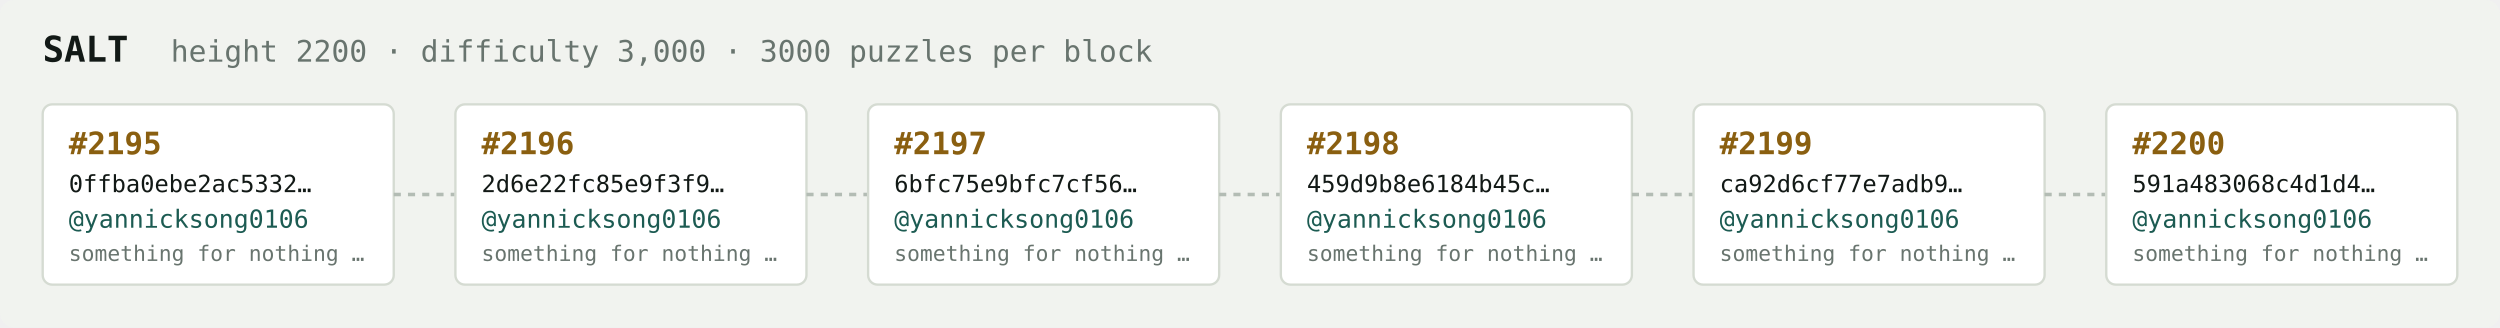
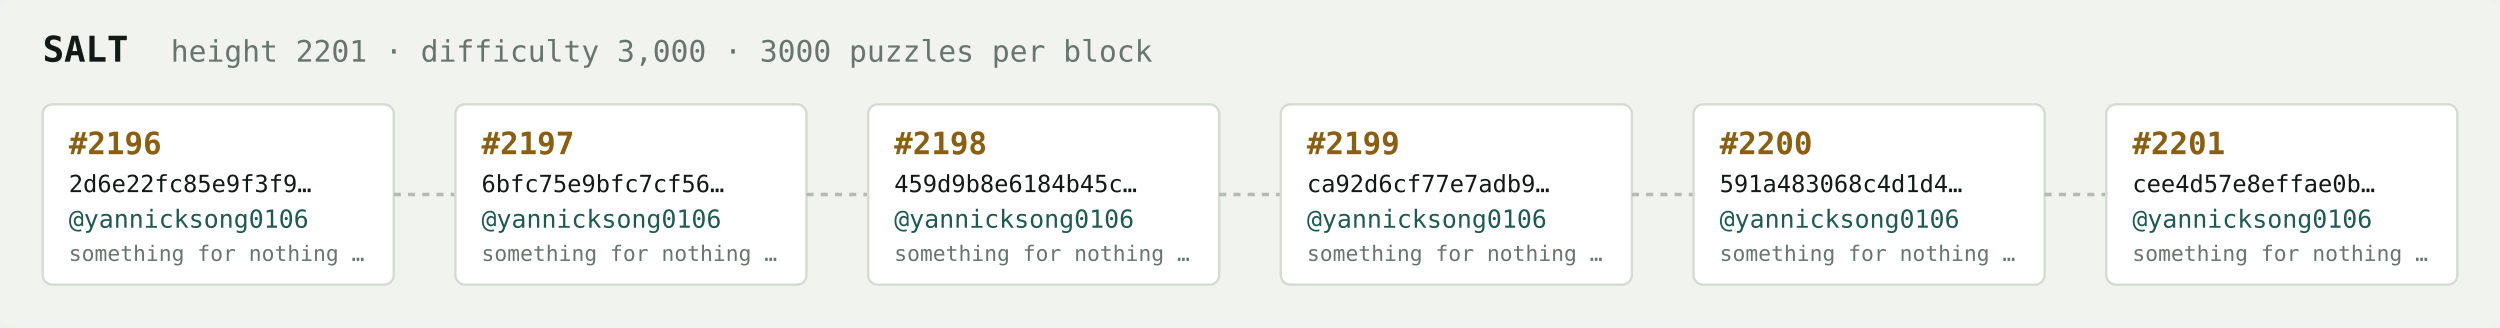
<svg xmlns="http://www.w3.org/2000/svg" width="1054" height="138" viewBox="0 0 1054 138" font-family="ui-monospace,SFMono-Regular,Menlo,monospace">
  <rect fill="#f1f3ef" width="1054" height="138" rx="6" />
  <text x="18" y="26" fill="#121916" font-size="15" font-weight="700">SALT</text>
-   <text x="72" y="26" fill="#68746e" font-size="12.5">height 2200 · difficulty 3,000 · 3000 puzzles per block</text>
+   <text x="72" y="26" fill="#68746e" font-size="12.5">height 2201 · difficulty 3,000 · 3000 puzzles per block</text>
  <rect x="18" y="44" width="148" height="76" rx="4" fill="#ffffff" stroke="#d5dbd2" stroke-width="1" />
-   <text x="29" y="65" fill="#8a5f10" font-size="13" font-weight="700">#2195</text>
-   <text x="29" y="81" fill="#121916" font-size="10">0ffba0ebe2ac5332…</text>
+   <text x="29" y="65" fill="#8a5f10" font-size="13" font-weight="700">#2196</text>
+   <text x="29" y="81" fill="#121916" font-size="10">2d6e22fc85e9f3f9…</text>
  <text x="29" y="96" fill="#1c5b52" font-size="10.5">@yannicksong0106</text>
  <text x="29" y="110" fill="#68746e" font-size="9">something for nothing …</text>
  <line x1="166" y1="82.0" x2="192" y2="82.0" stroke="#b3bcb4" stroke-width="1.5" stroke-dasharray="3 3" />
  <rect x="192" y="44" width="148" height="76" rx="4" fill="#ffffff" stroke="#d5dbd2" stroke-width="1" />
-   <text x="203" y="65" fill="#8a5f10" font-size="13" font-weight="700">#2196</text>
-   <text x="203" y="81" fill="#121916" font-size="10">2d6e22fc85e9f3f9…</text>
+   <text x="203" y="65" fill="#8a5f10" font-size="13" font-weight="700">#2197</text>
+   <text x="203" y="81" fill="#121916" font-size="10">6bfc75e9bfc7cf56…</text>
  <text x="203" y="96" fill="#1c5b52" font-size="10.5">@yannicksong0106</text>
  <text x="203" y="110" fill="#68746e" font-size="9">something for nothing …</text>
  <line x1="340" y1="82.0" x2="366" y2="82.0" stroke="#b3bcb4" stroke-width="1.5" stroke-dasharray="3 3" />
  <rect x="366" y="44" width="148" height="76" rx="4" fill="#ffffff" stroke="#d5dbd2" stroke-width="1" />
-   <text x="377" y="65" fill="#8a5f10" font-size="13" font-weight="700">#2197</text>
-   <text x="377" y="81" fill="#121916" font-size="10">6bfc75e9bfc7cf56…</text>
+   <text x="377" y="65" fill="#8a5f10" font-size="13" font-weight="700">#2198</text>
+   <text x="377" y="81" fill="#121916" font-size="10">459d9b8e6184b45c…</text>
  <text x="377" y="96" fill="#1c5b52" font-size="10.5">@yannicksong0106</text>
  <text x="377" y="110" fill="#68746e" font-size="9">something for nothing …</text>
  <line x1="514" y1="82.0" x2="540" y2="82.0" stroke="#b3bcb4" stroke-width="1.5" stroke-dasharray="3 3" />
  <rect x="540" y="44" width="148" height="76" rx="4" fill="#ffffff" stroke="#d5dbd2" stroke-width="1" />
-   <text x="551" y="65" fill="#8a5f10" font-size="13" font-weight="700">#2198</text>
-   <text x="551" y="81" fill="#121916" font-size="10">459d9b8e6184b45c…</text>
+   <text x="551" y="65" fill="#8a5f10" font-size="13" font-weight="700">#2199</text>
+   <text x="551" y="81" fill="#121916" font-size="10">ca92d6cf77e7adb9…</text>
  <text x="551" y="96" fill="#1c5b52" font-size="10.5">@yannicksong0106</text>
  <text x="551" y="110" fill="#68746e" font-size="9">something for nothing …</text>
  <line x1="688" y1="82.0" x2="714" y2="82.0" stroke="#b3bcb4" stroke-width="1.5" stroke-dasharray="3 3" />
  <rect x="714" y="44" width="148" height="76" rx="4" fill="#ffffff" stroke="#d5dbd2" stroke-width="1" />
-   <text x="725" y="65" fill="#8a5f10" font-size="13" font-weight="700">#2199</text>
-   <text x="725" y="81" fill="#121916" font-size="10">ca92d6cf77e7adb9…</text>
+   <text x="725" y="65" fill="#8a5f10" font-size="13" font-weight="700">#2200</text>
+   <text x="725" y="81" fill="#121916" font-size="10">591a483068c4d1d4…</text>
  <text x="725" y="96" fill="#1c5b52" font-size="10.5">@yannicksong0106</text>
  <text x="725" y="110" fill="#68746e" font-size="9">something for nothing …</text>
  <line x1="862" y1="82.0" x2="888" y2="82.0" stroke="#b3bcb4" stroke-width="1.5" stroke-dasharray="3 3" />
  <rect x="888" y="44" width="148" height="76" rx="4" fill="#ffffff" stroke="#d5dbd2" stroke-width="1" />
-   <text x="899" y="65" fill="#8a5f10" font-size="13" font-weight="700">#2200</text>
-   <text x="899" y="81" fill="#121916" font-size="10">591a483068c4d1d4…</text>
+   <text x="899" y="65" fill="#8a5f10" font-size="13" font-weight="700">#2201</text>
+   <text x="899" y="81" fill="#121916" font-size="10">cee4d57e8effae0b…</text>
  <text x="899" y="96" fill="#1c5b52" font-size="10.5">@yannicksong0106</text>
  <text x="899" y="110" fill="#68746e" font-size="9">something for nothing …</text>
</svg>
